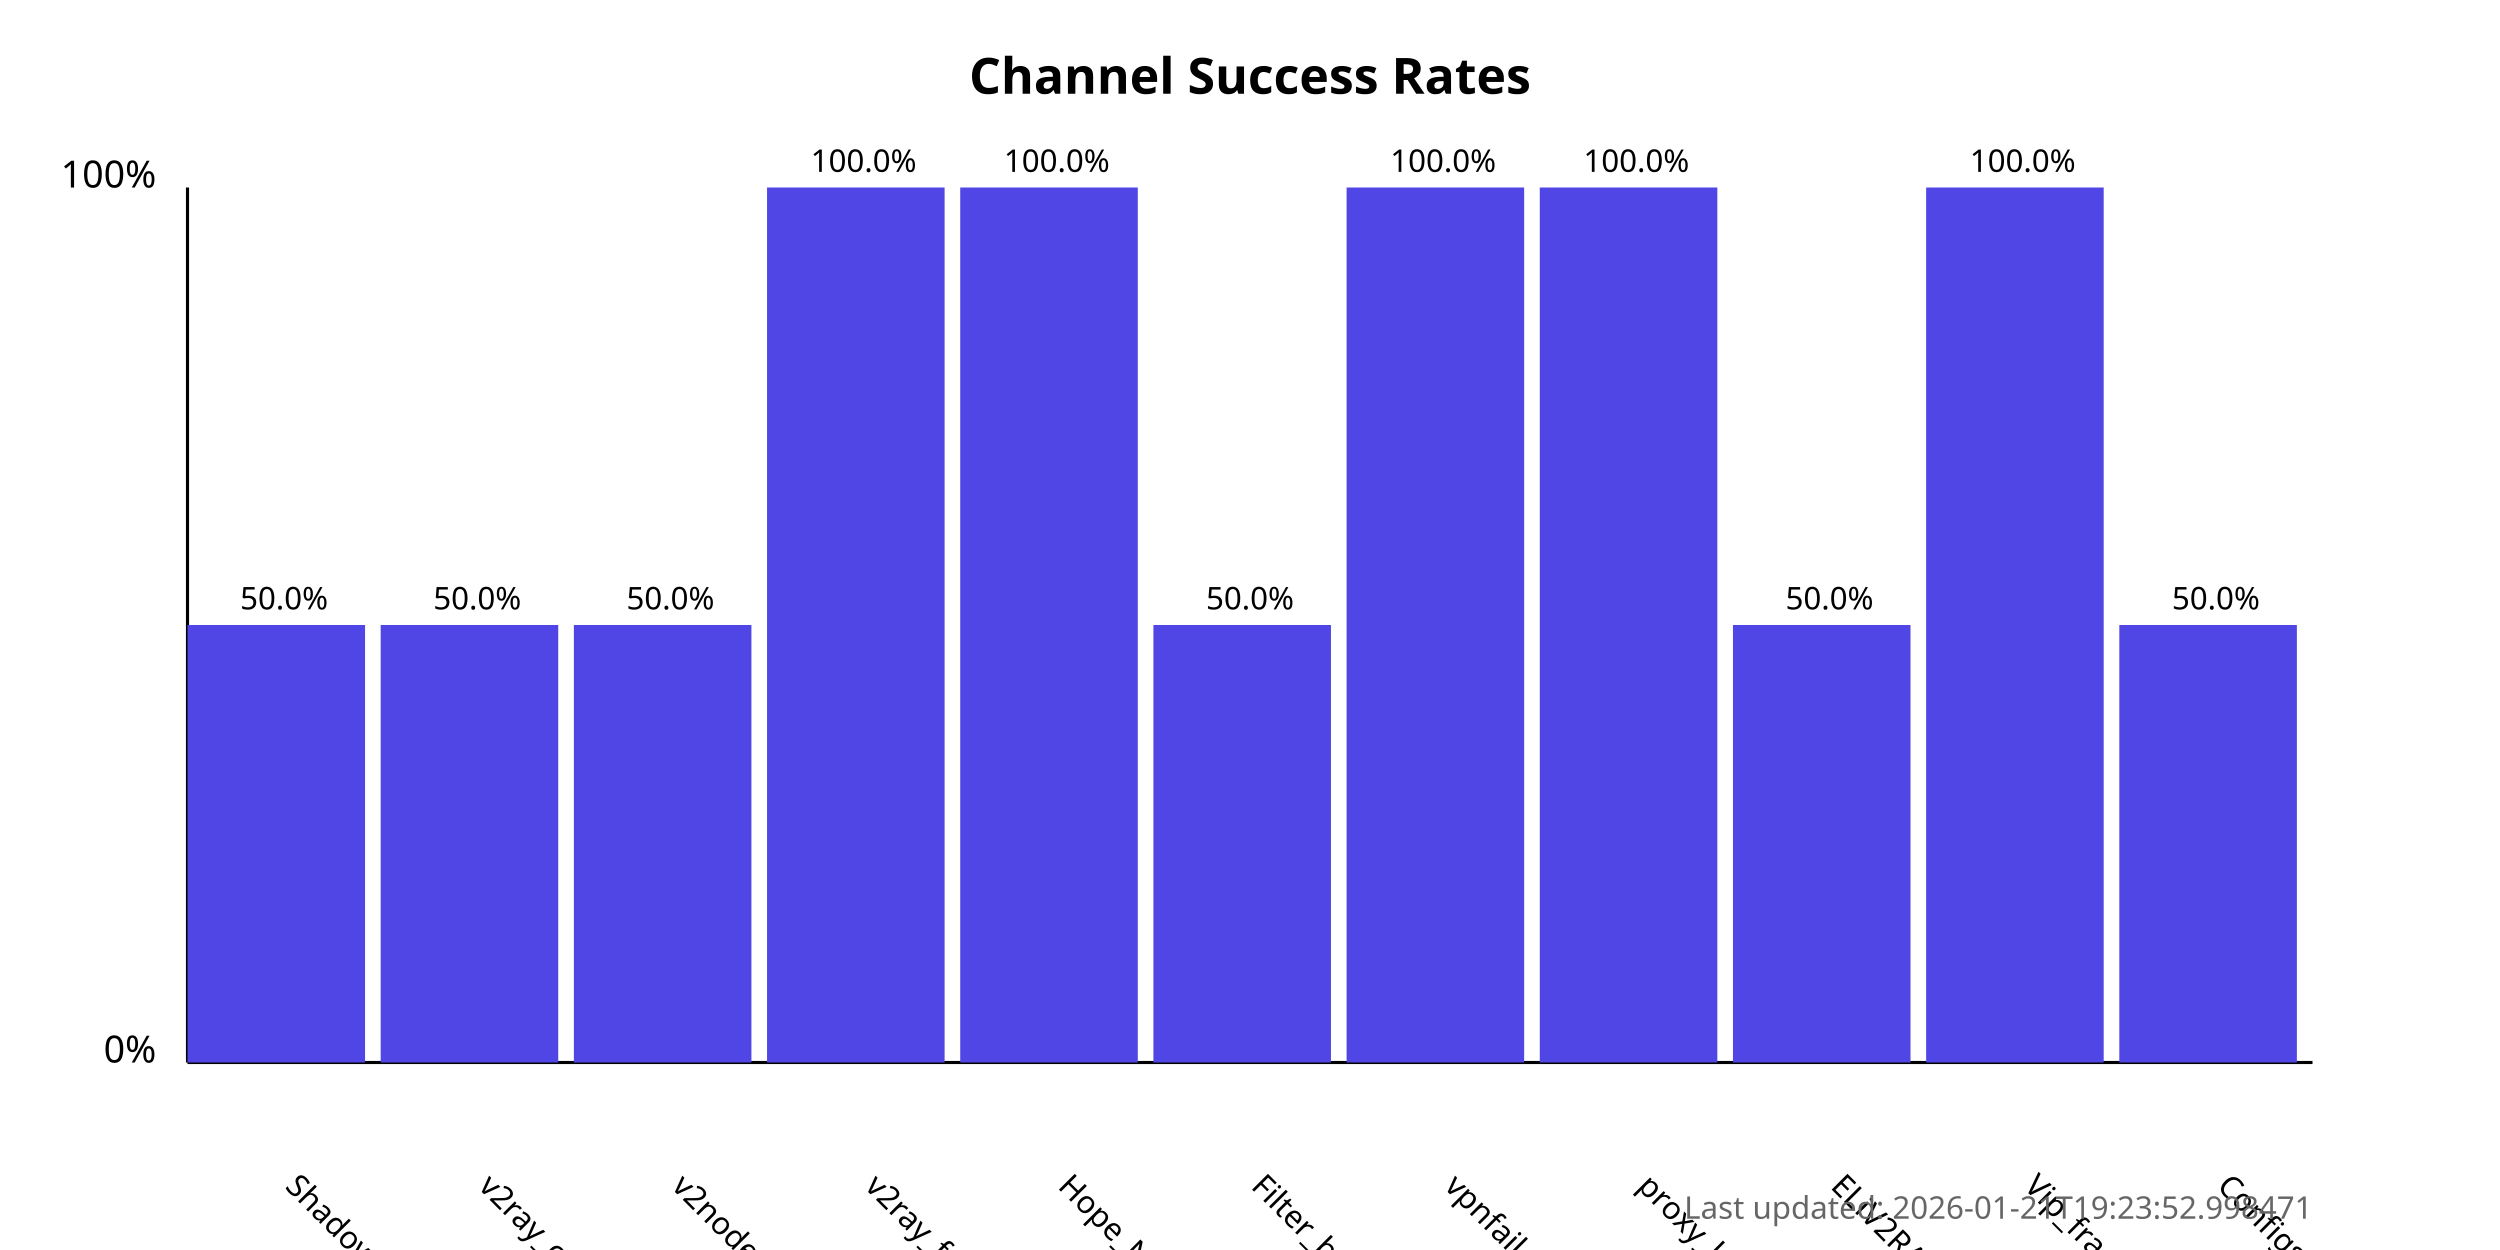
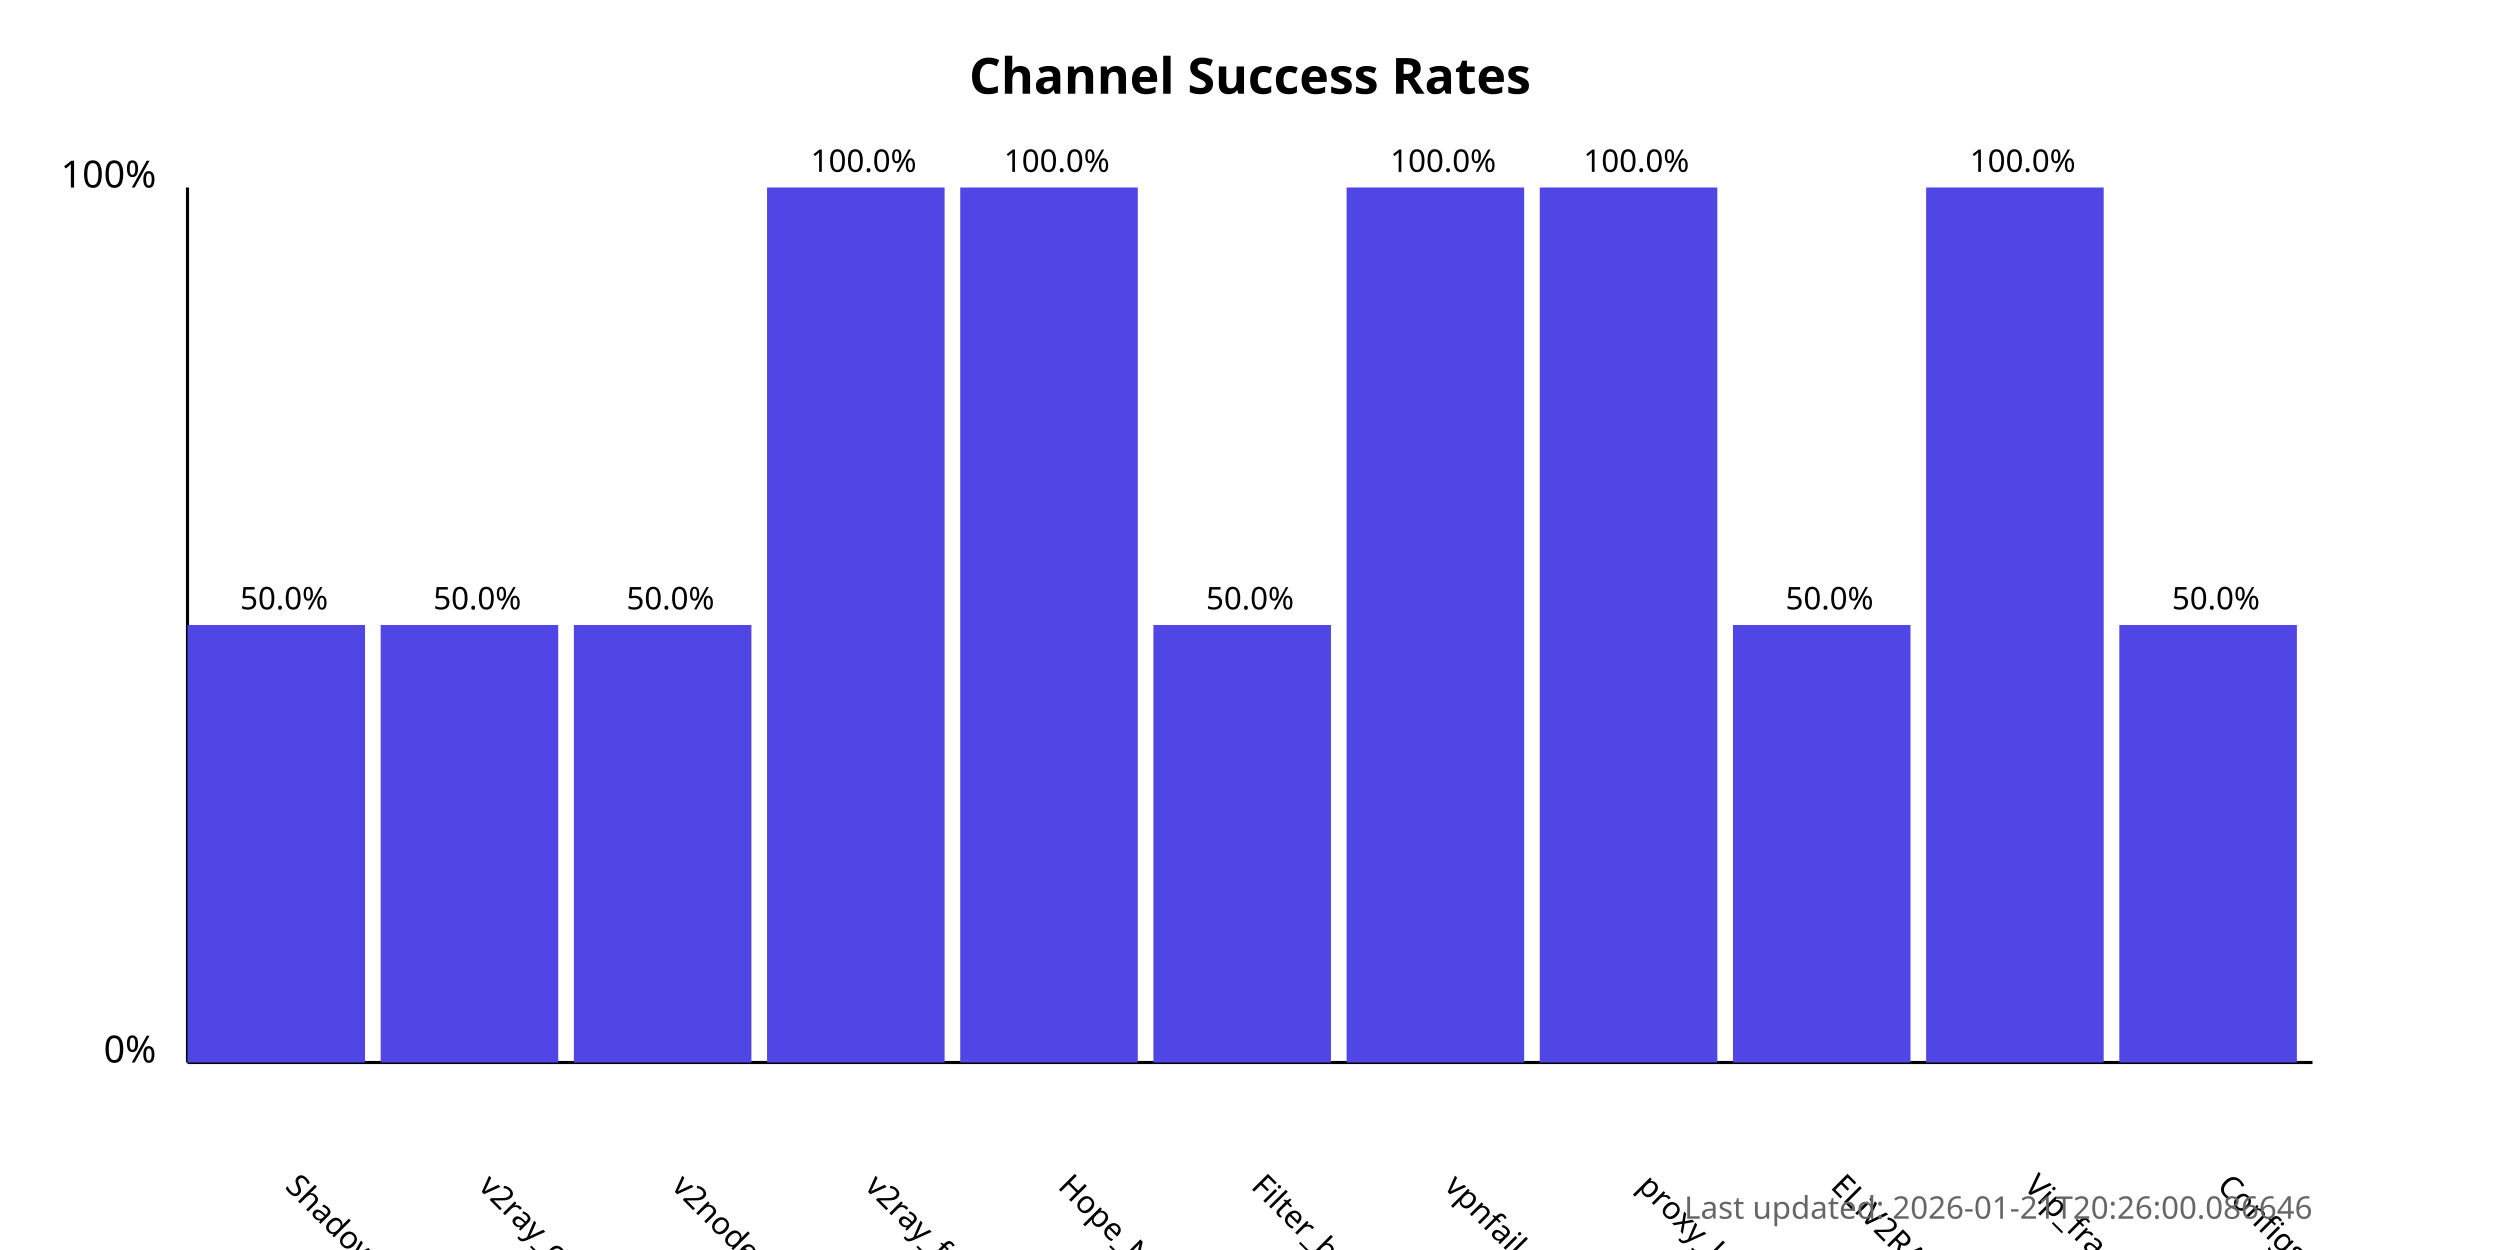
<svg xmlns="http://www.w3.org/2000/svg" width="800" height="400">
  <style>
            .chart-title { font: bold 16px sans-serif; }
            .axis-label { font: 12px sans-serif; }
            .tick-label { font: 10px sans-serif; }
            .bar { fill: #4f46e5; }
            .bar:hover { fill: #6366f1; }
            .timestamp { font: 10px sans-serif; fill: #666; }
        </style>
  <text x="400.0" y="30" text-anchor="middle" class="chart-title">
            Channel Success Rates
        </text>
  <line x1="60" y1="340" x2="60" y2="60" stroke="black" stroke-width="1" />
  <line x1="60" y1="340" x2="740" y2="340" stroke="black" stroke-width="1" />
  <text x="50" y="340" text-anchor="end" class="axis-label">0%</text>
  <text x="50" y="60" text-anchor="end" class="axis-label">100%</text>
  <g>
    <rect x="60" y="200.0" width="56.818" height="140.0" class="bar" />
    <text x="90.909" y="380" transform="rotate(45, 90.90909, 380)" text-anchor="start" class="tick-label">
                ShadowProxy66
            </text>
    <text x="90.909" y="195.0" text-anchor="middle" class="tick-label">
                50.0%
            </text>
  </g>
  <g>
    <rect x="121.818" y="200.0" width="56.818" height="140.0" class="bar" />
    <text x="152.727" y="380" transform="rotate(45, 152.7273, 380)" text-anchor="start" class="tick-label">
                v2ray_configs_pool
            </text>
    <text x="152.727" y="195.0" text-anchor="middle" class="tick-label">
                50.0%
            </text>
  </g>
  <g>
    <rect x="183.636" y="200.0" width="56.818" height="140.0" class="bar" />
    <text x="214.545" y="380" transform="rotate(45, 214.5455, 380)" text-anchor="start" class="tick-label">
                v2nodes
            </text>
    <text x="214.545" y="195.0" text-anchor="middle" class="tick-label">
                50.0%
            </text>
  </g>
  <g>
    <rect x="245.455" y="60.0" width="56.818" height="280.0" class="bar" />
    <text x="276.364" y="380" transform="rotate(45, 276.3636, 380)" text-anchor="start" class="tick-label">
                v2ray_free_conf
            </text>
    <text x="276.364" y="55.0" text-anchor="middle" class="tick-label">
                100.0%
            </text>
  </g>
  <g>
    <rect x="307.273" y="60.0" width="56.818" height="280.0" class="bar" />
    <text x="338.182" y="380" transform="rotate(45, 338.1818, 380)" text-anchor="start" class="tick-label">
                Hope_Net
            </text>
    <text x="338.182" y="55.0" text-anchor="middle" class="tick-label">
                100.0%
            </text>
  </g>
  <g>
    <rect x="369.091" y="200.0" width="56.818" height="140.0" class="bar" />
    <text x="400.0" y="380" transform="rotate(45, 400.0, 380)" text-anchor="start" class="tick-label">
                Filter_breaker
            </text>
    <text x="400.0" y="195.0" text-anchor="middle" class="tick-label">
                50.0%
            </text>
  </g>
  <g>
    <rect x="430.909" y="60.0" width="56.818" height="280.0" class="bar" />
    <text x="461.818" y="380" transform="rotate(45, 461.8182, 380)" text-anchor="start" class="tick-label">
                vpnfail_vless
            </text>
    <text x="461.818" y="55.0" text-anchor="middle" class="tick-label">
                100.0%
            </text>
  </g>
  <g>
    <rect x="492.727" y="60.0" width="56.818" height="280.0" class="bar" />
    <text x="523.636" y="380" transform="rotate(45, 523.6364, 380)" text-anchor="start" class="tick-label">
                proxy_kafee
            </text>
    <text x="523.636" y="55.0" text-anchor="middle" class="tick-label">
                100.0%
            </text>
  </g>
  <g>
    <rect x="554.545" y="200.0" width="56.818" height="140.0" class="bar" />
    <text x="585.455" y="380" transform="rotate(45, 585.4545, 380)" text-anchor="start" class="tick-label">
                ELiV2RAY
            </text>
    <text x="585.455" y="195.0" text-anchor="middle" class="tick-label">
                50.0%
            </text>
  </g>
  <g>
    <rect x="616.364" y="60.0" width="56.818" height="280.0" class="bar" />
    <text x="647.273" y="380" transform="rotate(45, 647.2727, 380)" text-anchor="start" class="tick-label">
                Vip_fragment_v2ray
            </text>
    <text x="647.273" y="55.0" text-anchor="middle" class="tick-label">
                100.0%
            </text>
  </g>
  <g>
    <rect x="678.182" y="200.0" width="56.818" height="140.0" class="bar" />
    <text x="709.091" y="380" transform="rotate(45, 709.0909, 380)" text-anchor="start" class="tick-label">
                ConfigsHubPlus
            </text>
    <text x="709.091" y="195.0" text-anchor="middle" class="tick-label">
                50.0%
            </text>
  </g>
  <text x="740" y="390" text-anchor="end" class="timestamp">
-             Last updated: 2026-01-21T19:23:52.998471
+             Last updated: 2026-01-21T20:26:00.086646
        </text>
</svg>
